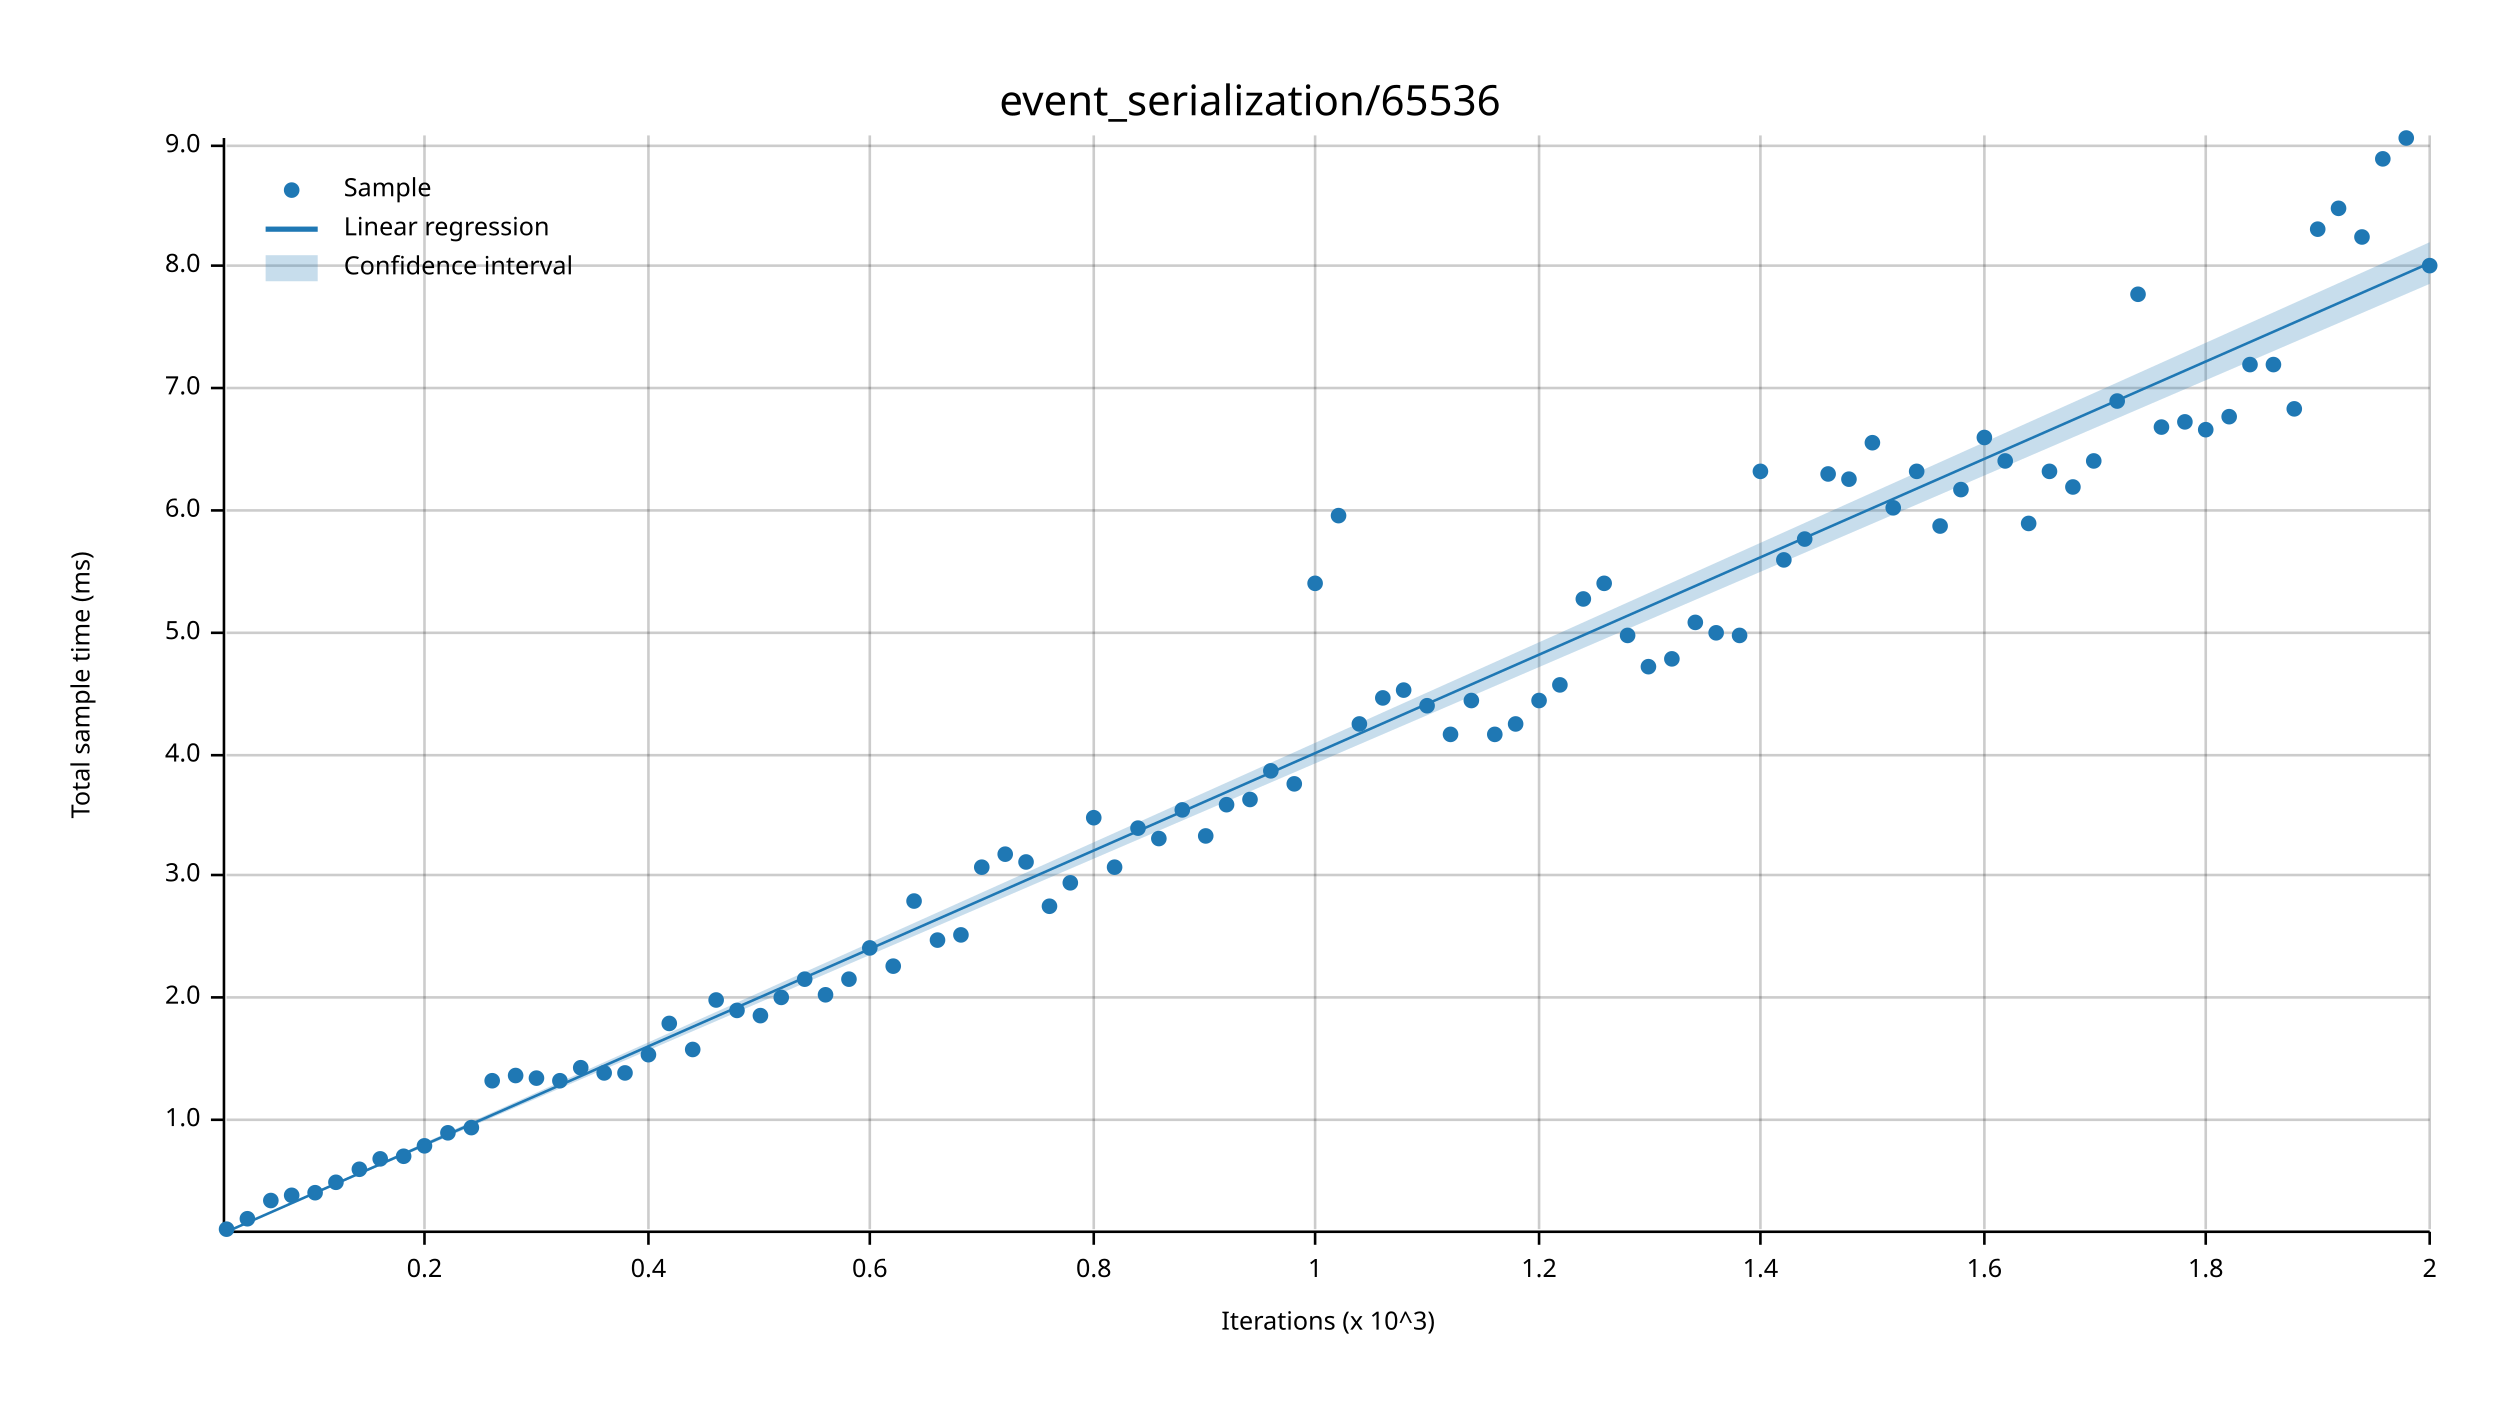
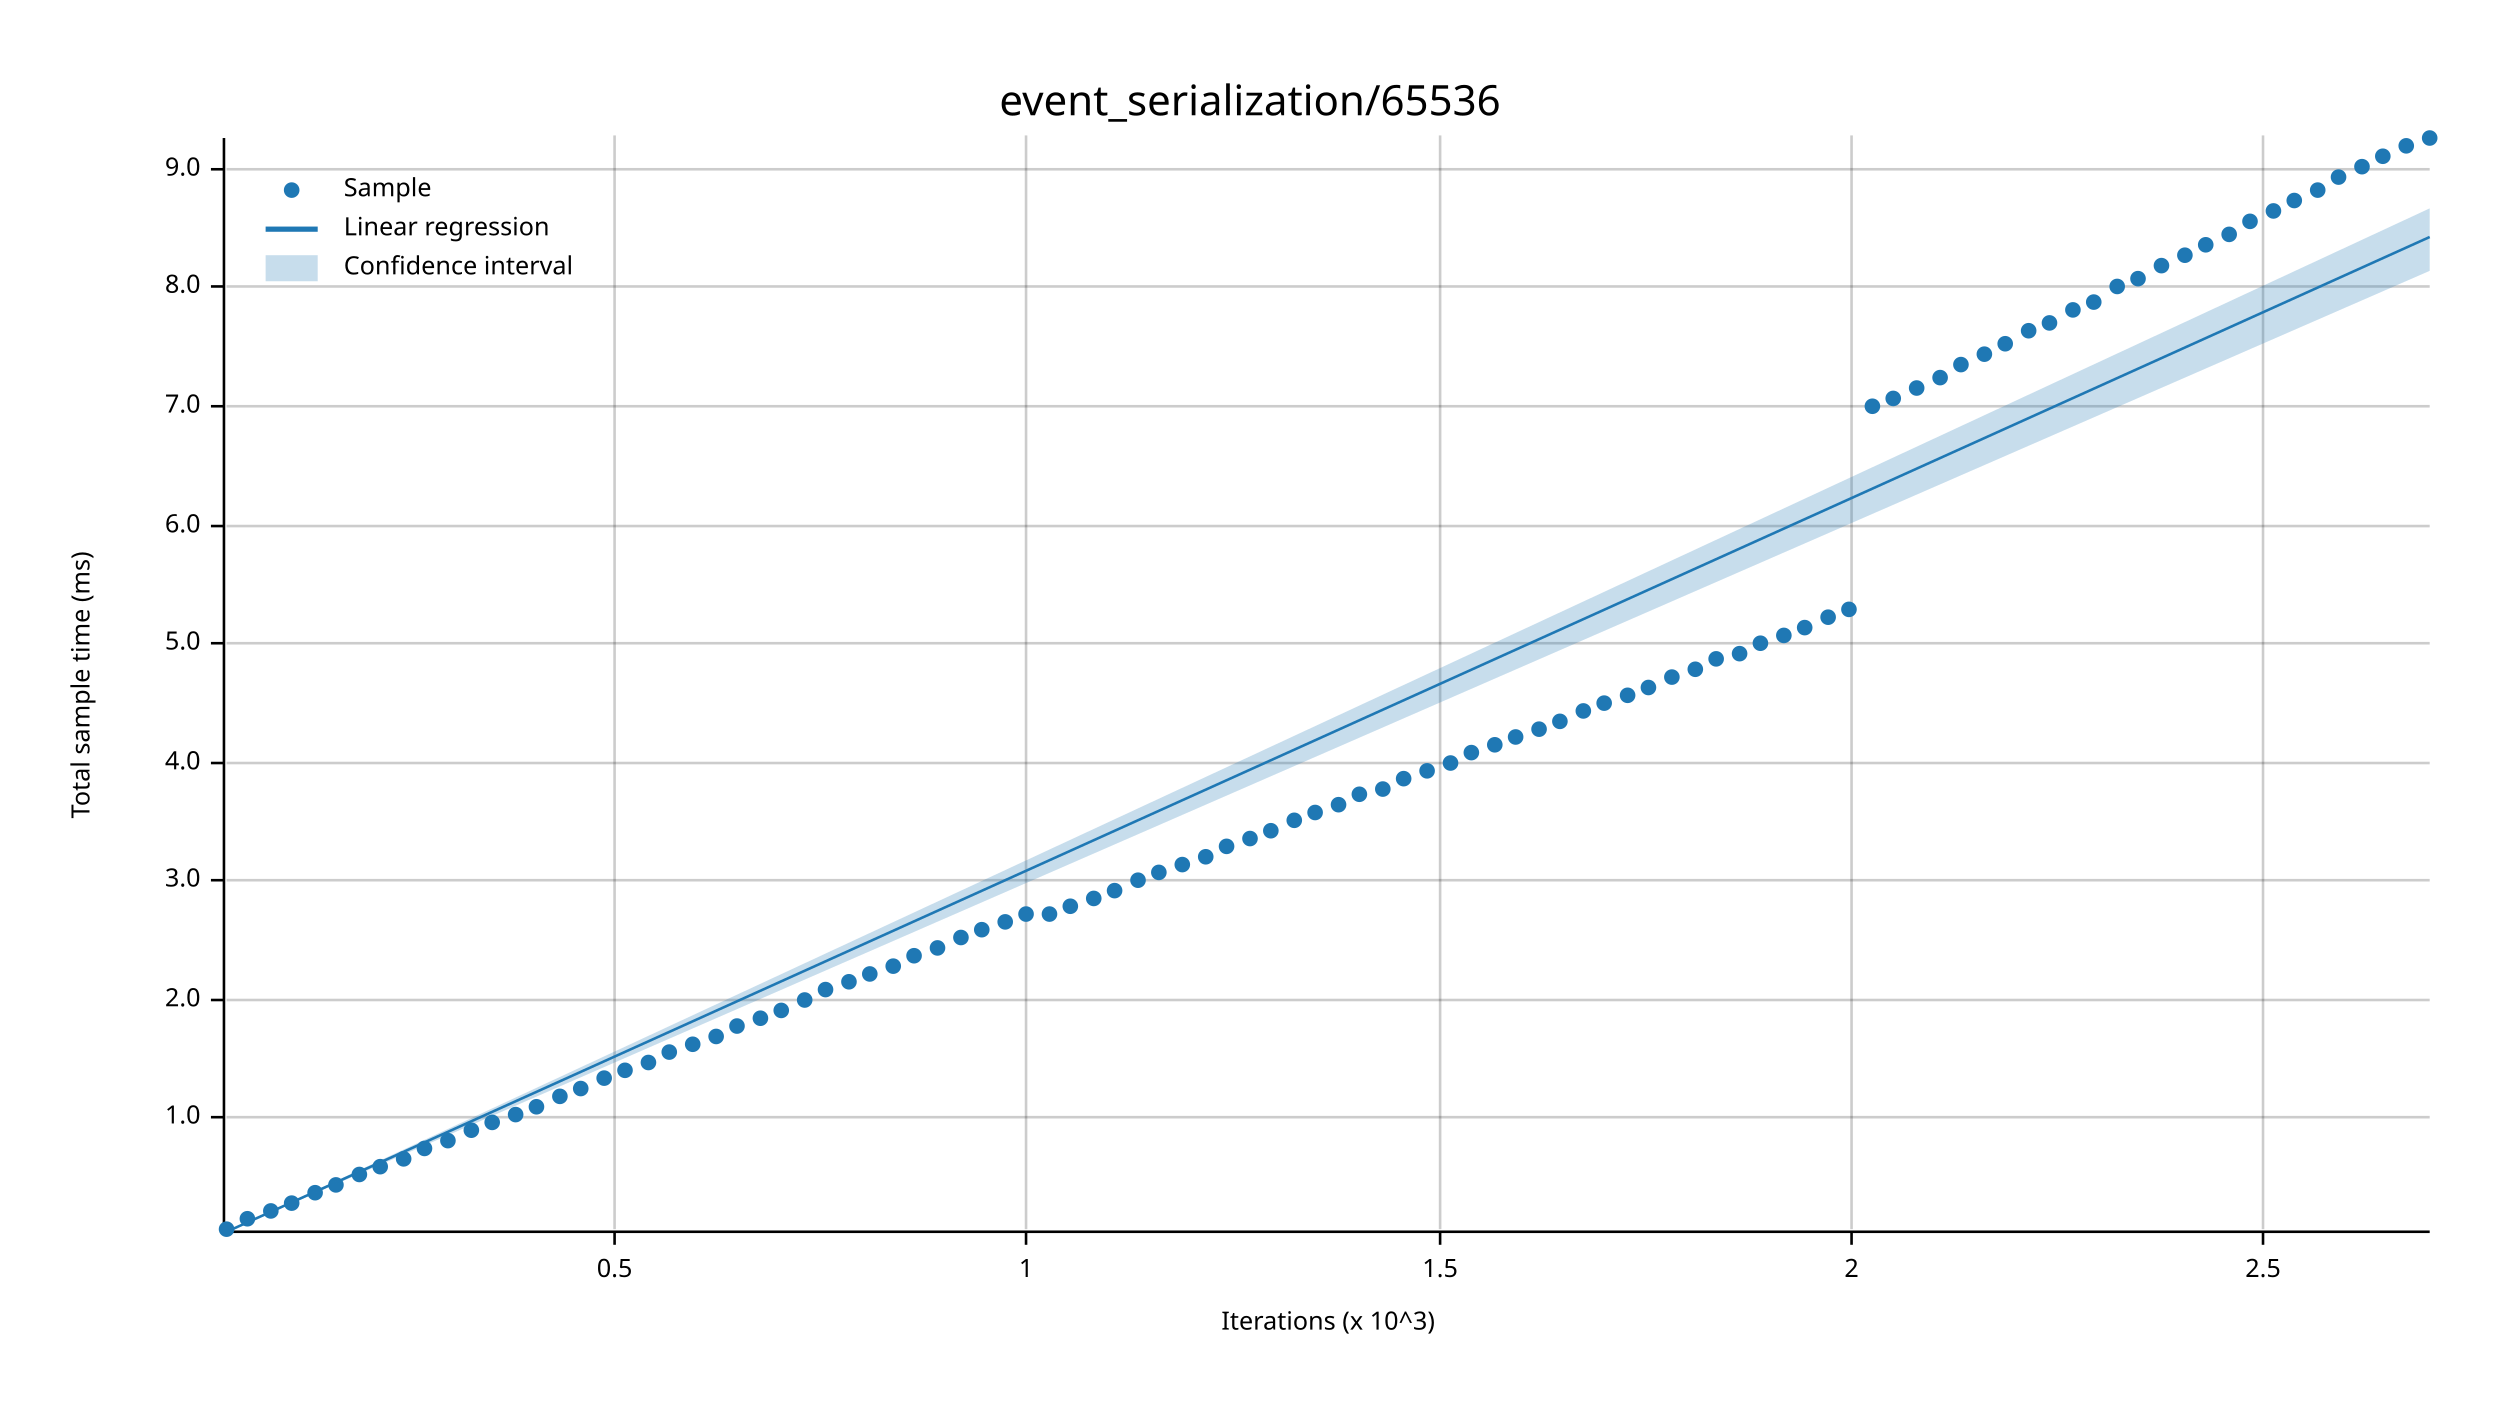
<svg xmlns="http://www.w3.org/2000/svg" width="960" height="540" viewBox="0 0 960 540">
  <text x="480" y="32" dy="0.76em" text-anchor="middle" font-family="sans-serif" font-size="16.129" opacity="1" fill="#000000">
event_serialization/65536
</text>
  <text x="27" y="263" dy="0.76em" text-anchor="middle" font-family="sans-serif" font-size="9.677" opacity="1" fill="#000000" transform="rotate(270, 27, 263)">
Total sample time (ms)
</text>
  <text x="510" y="513" dy="-0.5ex" text-anchor="middle" font-family="sans-serif" font-size="9.677" opacity="1" fill="#000000">
Iterations (x 10^3)
</text>
-   <line opacity="0.2" stroke="#000000" stroke-width="1" x1="163" y1="472" x2="163" y2="52" />
-   <line opacity="0.2" stroke="#000000" stroke-width="1" x1="249" y1="472" x2="249" y2="52" />
-   <line opacity="0.2" stroke="#000000" stroke-width="1" x1="334" y1="472" x2="334" y2="52" />
-   <line opacity="0.2" stroke="#000000" stroke-width="1" x1="420" y1="472" x2="420" y2="52" />
-   <line opacity="0.2" stroke="#000000" stroke-width="1" x1="505" y1="472" x2="505" y2="52" />
-   <line opacity="0.2" stroke="#000000" stroke-width="1" x1="591" y1="472" x2="591" y2="52" />
-   <line opacity="0.2" stroke="#000000" stroke-width="1" x1="676" y1="472" x2="676" y2="52" />
-   <line opacity="0.2" stroke="#000000" stroke-width="1" x1="762" y1="472" x2="762" y2="52" />
-   <line opacity="0.2" stroke="#000000" stroke-width="1" x1="847" y1="472" x2="847" y2="52" />
-   <line opacity="0.2" stroke="#000000" stroke-width="1" x1="933" y1="472" x2="933" y2="52" />
-   <line opacity="0.2" stroke="#000000" stroke-width="1" x1="87" y1="430" x2="933" y2="430" />
-   <line opacity="0.2" stroke="#000000" stroke-width="1" x1="87" y1="383" x2="933" y2="383" />
-   <line opacity="0.2" stroke="#000000" stroke-width="1" x1="87" y1="336" x2="933" y2="336" />
-   <line opacity="0.2" stroke="#000000" stroke-width="1" x1="87" y1="290" x2="933" y2="290" />
-   <line opacity="0.2" stroke="#000000" stroke-width="1" x1="87" y1="243" x2="933" y2="243" />
-   <line opacity="0.2" stroke="#000000" stroke-width="1" x1="87" y1="196" x2="933" y2="196" />
-   <line opacity="0.2" stroke="#000000" stroke-width="1" x1="87" y1="149" x2="933" y2="149" />
-   <line opacity="0.2" stroke="#000000" stroke-width="1" x1="87" y1="102" x2="933" y2="102" />
-   <line opacity="0.2" stroke="#000000" stroke-width="1" x1="87" y1="56" x2="933" y2="56" />
+   <line opacity="0.2" stroke="#000000" stroke-width="1" x1="236" y1="472" x2="236" y2="52" />
+   <line opacity="0.2" stroke="#000000" stroke-width="1" x1="394" y1="472" x2="394" y2="52" />
+   <line opacity="0.2" stroke="#000000" stroke-width="1" x1="553" y1="472" x2="553" y2="52" />
+   <line opacity="0.2" stroke="#000000" stroke-width="1" x1="711" y1="472" x2="711" y2="52" />
+   <line opacity="0.2" stroke="#000000" stroke-width="1" x1="869" y1="472" x2="869" y2="52" />
+   <line opacity="0.2" stroke="#000000" stroke-width="1" x1="87" y1="429" x2="933" y2="429" />
+   <line opacity="0.2" stroke="#000000" stroke-width="1" x1="87" y1="384" x2="933" y2="384" />
+   <line opacity="0.2" stroke="#000000" stroke-width="1" x1="87" y1="338" x2="933" y2="338" />
+   <line opacity="0.2" stroke="#000000" stroke-width="1" x1="87" y1="293" x2="933" y2="293" />
+   <line opacity="0.2" stroke="#000000" stroke-width="1" x1="87" y1="247" x2="933" y2="247" />
+   <line opacity="0.2" stroke="#000000" stroke-width="1" x1="87" y1="202" x2="933" y2="202" />
+   <line opacity="0.2" stroke="#000000" stroke-width="1" x1="87" y1="156" x2="933" y2="156" />
+   <line opacity="0.2" stroke="#000000" stroke-width="1" x1="87" y1="110" x2="933" y2="110" />
+   <line opacity="0.2" stroke="#000000" stroke-width="1" x1="87" y1="65" x2="933" y2="65" />
  <polyline fill="none" opacity="1" stroke="#000000" stroke-width="1" points="86,53 86,473 " />
-   <text x="77" y="430" dy="0.5ex" text-anchor="end" font-family="sans-serif" font-size="9.677" opacity="1" fill="#000000">
+   <text x="77" y="429" dy="0.5ex" text-anchor="end" font-family="sans-serif" font-size="9.677" opacity="1" fill="#000000">
1.0
</text>
-   <polyline fill="none" opacity="1" stroke="#000000" stroke-width="1" points="81,430 86,430 " />
-   <text x="77" y="383" dy="0.5ex" text-anchor="end" font-family="sans-serif" font-size="9.677" opacity="1" fill="#000000">
+   <polyline fill="none" opacity="1" stroke="#000000" stroke-width="1" points="81,429 86,429 " />
+   <text x="77" y="384" dy="0.5ex" text-anchor="end" font-family="sans-serif" font-size="9.677" opacity="1" fill="#000000">
2.0
</text>
-   <polyline fill="none" opacity="1" stroke="#000000" stroke-width="1" points="81,383 86,383 " />
-   <text x="77" y="336" dy="0.5ex" text-anchor="end" font-family="sans-serif" font-size="9.677" opacity="1" fill="#000000">
+   <polyline fill="none" opacity="1" stroke="#000000" stroke-width="1" points="81,384 86,384 " />
+   <text x="77" y="338" dy="0.5ex" text-anchor="end" font-family="sans-serif" font-size="9.677" opacity="1" fill="#000000">
3.0
</text>
-   <polyline fill="none" opacity="1" stroke="#000000" stroke-width="1" points="81,336 86,336 " />
-   <text x="77" y="290" dy="0.5ex" text-anchor="end" font-family="sans-serif" font-size="9.677" opacity="1" fill="#000000">
+   <polyline fill="none" opacity="1" stroke="#000000" stroke-width="1" points="81,338 86,338 " />
+   <text x="77" y="293" dy="0.5ex" text-anchor="end" font-family="sans-serif" font-size="9.677" opacity="1" fill="#000000">
4.0
</text>
-   <polyline fill="none" opacity="1" stroke="#000000" stroke-width="1" points="81,290 86,290 " />
-   <text x="77" y="243" dy="0.5ex" text-anchor="end" font-family="sans-serif" font-size="9.677" opacity="1" fill="#000000">
+   <polyline fill="none" opacity="1" stroke="#000000" stroke-width="1" points="81,293 86,293 " />
+   <text x="77" y="247" dy="0.5ex" text-anchor="end" font-family="sans-serif" font-size="9.677" opacity="1" fill="#000000">
5.0
</text>
-   <polyline fill="none" opacity="1" stroke="#000000" stroke-width="1" points="81,243 86,243 " />
-   <text x="77" y="196" dy="0.5ex" text-anchor="end" font-family="sans-serif" font-size="9.677" opacity="1" fill="#000000">
+   <polyline fill="none" opacity="1" stroke="#000000" stroke-width="1" points="81,247 86,247 " />
+   <text x="77" y="202" dy="0.5ex" text-anchor="end" font-family="sans-serif" font-size="9.677" opacity="1" fill="#000000">
6.0
</text>
-   <polyline fill="none" opacity="1" stroke="#000000" stroke-width="1" points="81,196 86,196 " />
-   <text x="77" y="149" dy="0.5ex" text-anchor="end" font-family="sans-serif" font-size="9.677" opacity="1" fill="#000000">
+   <polyline fill="none" opacity="1" stroke="#000000" stroke-width="1" points="81,202 86,202 " />
+   <text x="77" y="156" dy="0.5ex" text-anchor="end" font-family="sans-serif" font-size="9.677" opacity="1" fill="#000000">
7.0
</text>
-   <polyline fill="none" opacity="1" stroke="#000000" stroke-width="1" points="81,149 86,149 " />
-   <text x="77" y="102" dy="0.5ex" text-anchor="end" font-family="sans-serif" font-size="9.677" opacity="1" fill="#000000">
+   <polyline fill="none" opacity="1" stroke="#000000" stroke-width="1" points="81,156 86,156 " />
+   <text x="77" y="110" dy="0.5ex" text-anchor="end" font-family="sans-serif" font-size="9.677" opacity="1" fill="#000000">
8.0
</text>
-   <polyline fill="none" opacity="1" stroke="#000000" stroke-width="1" points="81,102 86,102 " />
-   <text x="77" y="56" dy="0.5ex" text-anchor="end" font-family="sans-serif" font-size="9.677" opacity="1" fill="#000000">
+   <polyline fill="none" opacity="1" stroke="#000000" stroke-width="1" points="81,110 86,110 " />
+   <text x="77" y="65" dy="0.5ex" text-anchor="end" font-family="sans-serif" font-size="9.677" opacity="1" fill="#000000">
9.0
</text>
-   <polyline fill="none" opacity="1" stroke="#000000" stroke-width="1" points="81,56 86,56 " />
+   <polyline fill="none" opacity="1" stroke="#000000" stroke-width="1" points="81,65 86,65 " />
  <polyline fill="none" opacity="1" stroke="#000000" stroke-width="1" points="87,473 933,473 " />
-   <text x="163" y="483" dy="0.76em" text-anchor="middle" font-family="sans-serif" font-size="9.677" opacity="1" fill="#000000">
- 0.2
+   <text x="236" y="483" dy="0.76em" text-anchor="middle" font-family="sans-serif" font-size="9.677" opacity="1" fill="#000000">
+ 0.5
</text>
-   <polyline fill="none" opacity="1" stroke="#000000" stroke-width="1" points="163,473 163,478 " />
-   <text x="249" y="483" dy="0.76em" text-anchor="middle" font-family="sans-serif" font-size="9.677" opacity="1" fill="#000000">
- 0.4
- </text>
-   <polyline fill="none" opacity="1" stroke="#000000" stroke-width="1" points="249,473 249,478 " />
-   <text x="334" y="483" dy="0.76em" text-anchor="middle" font-family="sans-serif" font-size="9.677" opacity="1" fill="#000000">
- 0.6
- </text>
-   <polyline fill="none" opacity="1" stroke="#000000" stroke-width="1" points="334,473 334,478 " />
-   <text x="420" y="483" dy="0.76em" text-anchor="middle" font-family="sans-serif" font-size="9.677" opacity="1" fill="#000000">
- 0.8
- </text>
-   <polyline fill="none" opacity="1" stroke="#000000" stroke-width="1" points="420,473 420,478 " />
-   <text x="505" y="483" dy="0.76em" text-anchor="middle" font-family="sans-serif" font-size="9.677" opacity="1" fill="#000000">
+   <polyline fill="none" opacity="1" stroke="#000000" stroke-width="1" points="236,473 236,478 " />
+   <text x="394" y="483" dy="0.76em" text-anchor="middle" font-family="sans-serif" font-size="9.677" opacity="1" fill="#000000">
1
</text>
-   <polyline fill="none" opacity="1" stroke="#000000" stroke-width="1" points="505,473 505,478 " />
-   <text x="591" y="483" dy="0.76em" text-anchor="middle" font-family="sans-serif" font-size="9.677" opacity="1" fill="#000000">
- 1.2
+   <polyline fill="none" opacity="1" stroke="#000000" stroke-width="1" points="394,473 394,478 " />
+   <text x="553" y="483" dy="0.76em" text-anchor="middle" font-family="sans-serif" font-size="9.677" opacity="1" fill="#000000">
+ 1.5
</text>
-   <polyline fill="none" opacity="1" stroke="#000000" stroke-width="1" points="591,473 591,478 " />
-   <text x="676" y="483" dy="0.76em" text-anchor="middle" font-family="sans-serif" font-size="9.677" opacity="1" fill="#000000">
- 1.4
- </text>
-   <polyline fill="none" opacity="1" stroke="#000000" stroke-width="1" points="676,473 676,478 " />
-   <text x="762" y="483" dy="0.76em" text-anchor="middle" font-family="sans-serif" font-size="9.677" opacity="1" fill="#000000">
- 1.6
- </text>
-   <polyline fill="none" opacity="1" stroke="#000000" stroke-width="1" points="762,473 762,478 " />
-   <text x="847" y="483" dy="0.76em" text-anchor="middle" font-family="sans-serif" font-size="9.677" opacity="1" fill="#000000">
- 1.8
- </text>
-   <polyline fill="none" opacity="1" stroke="#000000" stroke-width="1" points="847,473 847,478 " />
-   <text x="933" y="483" dy="0.76em" text-anchor="middle" font-family="sans-serif" font-size="9.677" opacity="1" fill="#000000">
+   <polyline fill="none" opacity="1" stroke="#000000" stroke-width="1" points="553,473 553,478 " />
+   <text x="711" y="483" dy="0.76em" text-anchor="middle" font-family="sans-serif" font-size="9.677" opacity="1" fill="#000000">
2
</text>
-   <polyline fill="none" opacity="1" stroke="#000000" stroke-width="1" points="933,473 933,478 " />
+   <polyline fill="none" opacity="1" stroke="#000000" stroke-width="1" points="711,473 711,478 " />
+   <text x="869" y="483" dy="0.76em" text-anchor="middle" font-family="sans-serif" font-size="9.677" opacity="1" fill="#000000">
+ 2.5
+ </text>
+   <polyline fill="none" opacity="1" stroke="#000000" stroke-width="1" points="869,473 869,478 " />
  <circle cx="87" cy="472" r="3" opacity="1" fill="#1F78B4" stroke="none" stroke-width="1" />
  <circle cx="95" cy="468" r="3" opacity="1" fill="#1F78B4" stroke="none" stroke-width="1" />
-   <circle cx="104" cy="461" r="3" opacity="1" fill="#1F78B4" stroke="none" stroke-width="1" />
-   <circle cx="112" cy="459" r="3" opacity="1" fill="#1F78B4" stroke="none" stroke-width="1" />
+   <circle cx="104" cy="465" r="3" opacity="1" fill="#1F78B4" stroke="none" stroke-width="1" />
+   <circle cx="112" cy="462" r="3" opacity="1" fill="#1F78B4" stroke="none" stroke-width="1" />
  <circle cx="121" cy="458" r="3" opacity="1" fill="#1F78B4" stroke="none" stroke-width="1" />
-   <circle cx="129" cy="454" r="3" opacity="1" fill="#1F78B4" stroke="none" stroke-width="1" />
-   <circle cx="138" cy="449" r="3" opacity="1" fill="#1F78B4" stroke="none" stroke-width="1" />
-   <circle cx="146" cy="445" r="3" opacity="1" fill="#1F78B4" stroke="none" stroke-width="1" />
-   <circle cx="155" cy="444" r="3" opacity="1" fill="#1F78B4" stroke="none" stroke-width="1" />
-   <circle cx="163" cy="440" r="3" opacity="1" fill="#1F78B4" stroke="none" stroke-width="1" />
-   <circle cx="172" cy="435" r="3" opacity="1" fill="#1F78B4" stroke="none" stroke-width="1" />
-   <circle cx="181" cy="433" r="3" opacity="1" fill="#1F78B4" stroke="none" stroke-width="1" />
-   <circle cx="189" cy="415" r="3" opacity="1" fill="#1F78B4" stroke="none" stroke-width="1" />
-   <circle cx="198" cy="413" r="3" opacity="1" fill="#1F78B4" stroke="none" stroke-width="1" />
-   <circle cx="206" cy="414" r="3" opacity="1" fill="#1F78B4" stroke="none" stroke-width="1" />
-   <circle cx="215" cy="415" r="3" opacity="1" fill="#1F78B4" stroke="none" stroke-width="1" />
-   <circle cx="223" cy="410" r="3" opacity="1" fill="#1F78B4" stroke="none" stroke-width="1" />
-   <circle cx="232" cy="412" r="3" opacity="1" fill="#1F78B4" stroke="none" stroke-width="1" />
-   <circle cx="240" cy="412" r="3" opacity="1" fill="#1F78B4" stroke="none" stroke-width="1" />
-   <circle cx="249" cy="405" r="3" opacity="1" fill="#1F78B4" stroke="none" stroke-width="1" />
-   <circle cx="257" cy="393" r="3" opacity="1" fill="#1F78B4" stroke="none" stroke-width="1" />
-   <circle cx="266" cy="403" r="3" opacity="1" fill="#1F78B4" stroke="none" stroke-width="1" />
-   <circle cx="275" cy="384" r="3" opacity="1" fill="#1F78B4" stroke="none" stroke-width="1" />
-   <circle cx="283" cy="388" r="3" opacity="1" fill="#1F78B4" stroke="none" stroke-width="1" />
-   <circle cx="292" cy="390" r="3" opacity="1" fill="#1F78B4" stroke="none" stroke-width="1" />
-   <circle cx="300" cy="383" r="3" opacity="1" fill="#1F78B4" stroke="none" stroke-width="1" />
-   <circle cx="309" cy="376" r="3" opacity="1" fill="#1F78B4" stroke="none" stroke-width="1" />
-   <circle cx="317" cy="382" r="3" opacity="1" fill="#1F78B4" stroke="none" stroke-width="1" />
-   <circle cx="326" cy="376" r="3" opacity="1" fill="#1F78B4" stroke="none" stroke-width="1" />
-   <circle cx="334" cy="364" r="3" opacity="1" fill="#1F78B4" stroke="none" stroke-width="1" />
+   <circle cx="129" cy="455" r="3" opacity="1" fill="#1F78B4" stroke="none" stroke-width="1" />
+   <circle cx="138" cy="451" r="3" opacity="1" fill="#1F78B4" stroke="none" stroke-width="1" />
+   <circle cx="146" cy="448" r="3" opacity="1" fill="#1F78B4" stroke="none" stroke-width="1" />
+   <circle cx="155" cy="445" r="3" opacity="1" fill="#1F78B4" stroke="none" stroke-width="1" />
+   <circle cx="163" cy="441" r="3" opacity="1" fill="#1F78B4" stroke="none" stroke-width="1" />
+   <circle cx="172" cy="438" r="3" opacity="1" fill="#1F78B4" stroke="none" stroke-width="1" />
+   <circle cx="181" cy="434" r="3" opacity="1" fill="#1F78B4" stroke="none" stroke-width="1" />
+   <circle cx="189" cy="431" r="3" opacity="1" fill="#1F78B4" stroke="none" stroke-width="1" />
+   <circle cx="198" cy="428" r="3" opacity="1" fill="#1F78B4" stroke="none" stroke-width="1" />
+   <circle cx="206" cy="425" r="3" opacity="1" fill="#1F78B4" stroke="none" stroke-width="1" />
+   <circle cx="215" cy="421" r="3" opacity="1" fill="#1F78B4" stroke="none" stroke-width="1" />
+   <circle cx="223" cy="418" r="3" opacity="1" fill="#1F78B4" stroke="none" stroke-width="1" />
+   <circle cx="232" cy="414" r="3" opacity="1" fill="#1F78B4" stroke="none" stroke-width="1" />
+   <circle cx="240" cy="411" r="3" opacity="1" fill="#1F78B4" stroke="none" stroke-width="1" />
+   <circle cx="249" cy="408" r="3" opacity="1" fill="#1F78B4" stroke="none" stroke-width="1" />
+   <circle cx="257" cy="404" r="3" opacity="1" fill="#1F78B4" stroke="none" stroke-width="1" />
+   <circle cx="266" cy="401" r="3" opacity="1" fill="#1F78B4" stroke="none" stroke-width="1" />
+   <circle cx="275" cy="398" r="3" opacity="1" fill="#1F78B4" stroke="none" stroke-width="1" />
+   <circle cx="283" cy="394" r="3" opacity="1" fill="#1F78B4" stroke="none" stroke-width="1" />
+   <circle cx="292" cy="391" r="3" opacity="1" fill="#1F78B4" stroke="none" stroke-width="1" />
+   <circle cx="300" cy="388" r="3" opacity="1" fill="#1F78B4" stroke="none" stroke-width="1" />
+   <circle cx="309" cy="384" r="3" opacity="1" fill="#1F78B4" stroke="none" stroke-width="1" />
+   <circle cx="317" cy="380" r="3" opacity="1" fill="#1F78B4" stroke="none" stroke-width="1" />
+   <circle cx="326" cy="377" r="3" opacity="1" fill="#1F78B4" stroke="none" stroke-width="1" />
+   <circle cx="334" cy="374" r="3" opacity="1" fill="#1F78B4" stroke="none" stroke-width="1" />
  <circle cx="343" cy="371" r="3" opacity="1" fill="#1F78B4" stroke="none" stroke-width="1" />
-   <circle cx="351" cy="346" r="3" opacity="1" fill="#1F78B4" stroke="none" stroke-width="1" />
-   <circle cx="360" cy="361" r="3" opacity="1" fill="#1F78B4" stroke="none" stroke-width="1" />
-   <circle cx="369" cy="359" r="3" opacity="1" fill="#1F78B4" stroke="none" stroke-width="1" />
-   <circle cx="377" cy="333" r="3" opacity="1" fill="#1F78B4" stroke="none" stroke-width="1" />
-   <circle cx="386" cy="328" r="3" opacity="1" fill="#1F78B4" stroke="none" stroke-width="1" />
-   <circle cx="394" cy="331" r="3" opacity="1" fill="#1F78B4" stroke="none" stroke-width="1" />
-   <circle cx="403" cy="348" r="3" opacity="1" fill="#1F78B4" stroke="none" stroke-width="1" />
-   <circle cx="411" cy="339" r="3" opacity="1" fill="#1F78B4" stroke="none" stroke-width="1" />
-   <circle cx="420" cy="314" r="3" opacity="1" fill="#1F78B4" stroke="none" stroke-width="1" />
-   <circle cx="428" cy="333" r="3" opacity="1" fill="#1F78B4" stroke="none" stroke-width="1" />
-   <circle cx="437" cy="318" r="3" opacity="1" fill="#1F78B4" stroke="none" stroke-width="1" />
-   <circle cx="445" cy="322" r="3" opacity="1" fill="#1F78B4" stroke="none" stroke-width="1" />
-   <circle cx="454" cy="311" r="3" opacity="1" fill="#1F78B4" stroke="none" stroke-width="1" />
-   <circle cx="463" cy="321" r="3" opacity="1" fill="#1F78B4" stroke="none" stroke-width="1" />
-   <circle cx="471" cy="309" r="3" opacity="1" fill="#1F78B4" stroke="none" stroke-width="1" />
-   <circle cx="480" cy="307" r="3" opacity="1" fill="#1F78B4" stroke="none" stroke-width="1" />
-   <circle cx="488" cy="296" r="3" opacity="1" fill="#1F78B4" stroke="none" stroke-width="1" />
-   <circle cx="497" cy="301" r="3" opacity="1" fill="#1F78B4" stroke="none" stroke-width="1" />
-   <circle cx="505" cy="224" r="3" opacity="1" fill="#1F78B4" stroke="none" stroke-width="1" />
-   <circle cx="514" cy="198" r="3" opacity="1" fill="#1F78B4" stroke="none" stroke-width="1" />
-   <circle cx="522" cy="278" r="3" opacity="1" fill="#1F78B4" stroke="none" stroke-width="1" />
-   <circle cx="531" cy="268" r="3" opacity="1" fill="#1F78B4" stroke="none" stroke-width="1" />
-   <circle cx="539" cy="265" r="3" opacity="1" fill="#1F78B4" stroke="none" stroke-width="1" />
-   <circle cx="548" cy="271" r="3" opacity="1" fill="#1F78B4" stroke="none" stroke-width="1" />
-   <circle cx="557" cy="282" r="3" opacity="1" fill="#1F78B4" stroke="none" stroke-width="1" />
-   <circle cx="565" cy="269" r="3" opacity="1" fill="#1F78B4" stroke="none" stroke-width="1" />
-   <circle cx="574" cy="282" r="3" opacity="1" fill="#1F78B4" stroke="none" stroke-width="1" />
-   <circle cx="582" cy="278" r="3" opacity="1" fill="#1F78B4" stroke="none" stroke-width="1" />
-   <circle cx="591" cy="269" r="3" opacity="1" fill="#1F78B4" stroke="none" stroke-width="1" />
-   <circle cx="599" cy="263" r="3" opacity="1" fill="#1F78B4" stroke="none" stroke-width="1" />
-   <circle cx="608" cy="230" r="3" opacity="1" fill="#1F78B4" stroke="none" stroke-width="1" />
-   <circle cx="616" cy="224" r="3" opacity="1" fill="#1F78B4" stroke="none" stroke-width="1" />
-   <circle cx="625" cy="244" r="3" opacity="1" fill="#1F78B4" stroke="none" stroke-width="1" />
-   <circle cx="633" cy="256" r="3" opacity="1" fill="#1F78B4" stroke="none" stroke-width="1" />
-   <circle cx="642" cy="253" r="3" opacity="1" fill="#1F78B4" stroke="none" stroke-width="1" />
-   <circle cx="651" cy="239" r="3" opacity="1" fill="#1F78B4" stroke="none" stroke-width="1" />
-   <circle cx="659" cy="243" r="3" opacity="1" fill="#1F78B4" stroke="none" stroke-width="1" />
-   <circle cx="668" cy="244" r="3" opacity="1" fill="#1F78B4" stroke="none" stroke-width="1" />
-   <circle cx="676" cy="181" r="3" opacity="1" fill="#1F78B4" stroke="none" stroke-width="1" />
-   <circle cx="685" cy="215" r="3" opacity="1" fill="#1F78B4" stroke="none" stroke-width="1" />
-   <circle cx="693" cy="207" r="3" opacity="1" fill="#1F78B4" stroke="none" stroke-width="1" />
-   <circle cx="702" cy="182" r="3" opacity="1" fill="#1F78B4" stroke="none" stroke-width="1" />
-   <circle cx="710" cy="184" r="3" opacity="1" fill="#1F78B4" stroke="none" stroke-width="1" />
-   <circle cx="719" cy="170" r="3" opacity="1" fill="#1F78B4" stroke="none" stroke-width="1" />
-   <circle cx="727" cy="195" r="3" opacity="1" fill="#1F78B4" stroke="none" stroke-width="1" />
-   <circle cx="736" cy="181" r="3" opacity="1" fill="#1F78B4" stroke="none" stroke-width="1" />
-   <circle cx="745" cy="202" r="3" opacity="1" fill="#1F78B4" stroke="none" stroke-width="1" />
-   <circle cx="753" cy="188" r="3" opacity="1" fill="#1F78B4" stroke="none" stroke-width="1" />
-   <circle cx="762" cy="168" r="3" opacity="1" fill="#1F78B4" stroke="none" stroke-width="1" />
-   <circle cx="770" cy="177" r="3" opacity="1" fill="#1F78B4" stroke="none" stroke-width="1" />
-   <circle cx="779" cy="201" r="3" opacity="1" fill="#1F78B4" stroke="none" stroke-width="1" />
-   <circle cx="787" cy="181" r="3" opacity="1" fill="#1F78B4" stroke="none" stroke-width="1" />
-   <circle cx="796" cy="187" r="3" opacity="1" fill="#1F78B4" stroke="none" stroke-width="1" />
-   <circle cx="804" cy="177" r="3" opacity="1" fill="#1F78B4" stroke="none" stroke-width="1" />
-   <circle cx="813" cy="154" r="3" opacity="1" fill="#1F78B4" stroke="none" stroke-width="1" />
-   <circle cx="821" cy="113" r="3" opacity="1" fill="#1F78B4" stroke="none" stroke-width="1" />
-   <circle cx="830" cy="164" r="3" opacity="1" fill="#1F78B4" stroke="none" stroke-width="1" />
-   <circle cx="839" cy="162" r="3" opacity="1" fill="#1F78B4" stroke="none" stroke-width="1" />
-   <circle cx="847" cy="165" r="3" opacity="1" fill="#1F78B4" stroke="none" stroke-width="1" />
-   <circle cx="856" cy="160" r="3" opacity="1" fill="#1F78B4" stroke="none" stroke-width="1" />
-   <circle cx="864" cy="140" r="3" opacity="1" fill="#1F78B4" stroke="none" stroke-width="1" />
-   <circle cx="873" cy="140" r="3" opacity="1" fill="#1F78B4" stroke="none" stroke-width="1" />
-   <circle cx="881" cy="157" r="3" opacity="1" fill="#1F78B4" stroke="none" stroke-width="1" />
-   <circle cx="890" cy="88" r="3" opacity="1" fill="#1F78B4" stroke="none" stroke-width="1" />
-   <circle cx="898" cy="80" r="3" opacity="1" fill="#1F78B4" stroke="none" stroke-width="1" />
-   <circle cx="907" cy="91" r="3" opacity="1" fill="#1F78B4" stroke="none" stroke-width="1" />
-   <circle cx="915" cy="61" r="3" opacity="1" fill="#1F78B4" stroke="none" stroke-width="1" />
-   <circle cx="924" cy="53" r="3" opacity="1" fill="#1F78B4" stroke="none" stroke-width="1" />
-   <circle cx="933" cy="102" r="3" opacity="1" fill="#1F78B4" stroke="none" stroke-width="1" />
-   <polyline fill="none" opacity="1" stroke="#1F78B4" stroke-width="1" points="87,473 933,101 " />
-   <polygon opacity="0.25" fill="#1F78B4" points="87,473 933,109 933,93 " />
+   <circle cx="351" cy="367" r="3" opacity="1" fill="#1F78B4" stroke="none" stroke-width="1" />
+   <circle cx="360" cy="364" r="3" opacity="1" fill="#1F78B4" stroke="none" stroke-width="1" />
+   <circle cx="369" cy="360" r="3" opacity="1" fill="#1F78B4" stroke="none" stroke-width="1" />
+   <circle cx="377" cy="357" r="3" opacity="1" fill="#1F78B4" stroke="none" stroke-width="1" />
+   <circle cx="386" cy="354" r="3" opacity="1" fill="#1F78B4" stroke="none" stroke-width="1" />
+   <circle cx="394" cy="351" r="3" opacity="1" fill="#1F78B4" stroke="none" stroke-width="1" />
+   <circle cx="403" cy="351" r="3" opacity="1" fill="#1F78B4" stroke="none" stroke-width="1" />
+   <circle cx="411" cy="348" r="3" opacity="1" fill="#1F78B4" stroke="none" stroke-width="1" />
+   <circle cx="420" cy="345" r="3" opacity="1" fill="#1F78B4" stroke="none" stroke-width="1" />
+   <circle cx="428" cy="342" r="3" opacity="1" fill="#1F78B4" stroke="none" stroke-width="1" />
+   <circle cx="437" cy="338" r="3" opacity="1" fill="#1F78B4" stroke="none" stroke-width="1" />
+   <circle cx="445" cy="335" r="3" opacity="1" fill="#1F78B4" stroke="none" stroke-width="1" />
+   <circle cx="454" cy="332" r="3" opacity="1" fill="#1F78B4" stroke="none" stroke-width="1" />
+   <circle cx="463" cy="329" r="3" opacity="1" fill="#1F78B4" stroke="none" stroke-width="1" />
+   <circle cx="471" cy="325" r="3" opacity="1" fill="#1F78B4" stroke="none" stroke-width="1" />
+   <circle cx="480" cy="322" r="3" opacity="1" fill="#1F78B4" stroke="none" stroke-width="1" />
+   <circle cx="488" cy="319" r="3" opacity="1" fill="#1F78B4" stroke="none" stroke-width="1" />
+   <circle cx="497" cy="315" r="3" opacity="1" fill="#1F78B4" stroke="none" stroke-width="1" />
+   <circle cx="505" cy="312" r="3" opacity="1" fill="#1F78B4" stroke="none" stroke-width="1" />
+   <circle cx="514" cy="309" r="3" opacity="1" fill="#1F78B4" stroke="none" stroke-width="1" />
+   <circle cx="522" cy="305" r="3" opacity="1" fill="#1F78B4" stroke="none" stroke-width="1" />
+   <circle cx="531" cy="303" r="3" opacity="1" fill="#1F78B4" stroke="none" stroke-width="1" />
+   <circle cx="539" cy="299" r="3" opacity="1" fill="#1F78B4" stroke="none" stroke-width="1" />
+   <circle cx="548" cy="296" r="3" opacity="1" fill="#1F78B4" stroke="none" stroke-width="1" />
+   <circle cx="557" cy="293" r="3" opacity="1" fill="#1F78B4" stroke="none" stroke-width="1" />
+   <circle cx="565" cy="289" r="3" opacity="1" fill="#1F78B4" stroke="none" stroke-width="1" />
+   <circle cx="574" cy="286" r="3" opacity="1" fill="#1F78B4" stroke="none" stroke-width="1" />
+   <circle cx="582" cy="283" r="3" opacity="1" fill="#1F78B4" stroke="none" stroke-width="1" />
+   <circle cx="591" cy="280" r="3" opacity="1" fill="#1F78B4" stroke="none" stroke-width="1" />
+   <circle cx="599" cy="277" r="3" opacity="1" fill="#1F78B4" stroke="none" stroke-width="1" />
+   <circle cx="608" cy="273" r="3" opacity="1" fill="#1F78B4" stroke="none" stroke-width="1" />
+   <circle cx="616" cy="270" r="3" opacity="1" fill="#1F78B4" stroke="none" stroke-width="1" />
+   <circle cx="625" cy="267" r="3" opacity="1" fill="#1F78B4" stroke="none" stroke-width="1" />
+   <circle cx="633" cy="264" r="3" opacity="1" fill="#1F78B4" stroke="none" stroke-width="1" />
+   <circle cx="642" cy="260" r="3" opacity="1" fill="#1F78B4" stroke="none" stroke-width="1" />
+   <circle cx="651" cy="257" r="3" opacity="1" fill="#1F78B4" stroke="none" stroke-width="1" />
+   <circle cx="659" cy="253" r="3" opacity="1" fill="#1F78B4" stroke="none" stroke-width="1" />
+   <circle cx="668" cy="251" r="3" opacity="1" fill="#1F78B4" stroke="none" stroke-width="1" />
+   <circle cx="676" cy="247" r="3" opacity="1" fill="#1F78B4" stroke="none" stroke-width="1" />
+   <circle cx="685" cy="244" r="3" opacity="1" fill="#1F78B4" stroke="none" stroke-width="1" />
+   <circle cx="693" cy="241" r="3" opacity="1" fill="#1F78B4" stroke="none" stroke-width="1" />
+   <circle cx="702" cy="237" r="3" opacity="1" fill="#1F78B4" stroke="none" stroke-width="1" />
+   <circle cx="710" cy="234" r="3" opacity="1" fill="#1F78B4" stroke="none" stroke-width="1" />
+   <circle cx="719" cy="156" r="3" opacity="1" fill="#1F78B4" stroke="none" stroke-width="1" />
+   <circle cx="727" cy="153" r="3" opacity="1" fill="#1F78B4" stroke="none" stroke-width="1" />
+   <circle cx="736" cy="149" r="3" opacity="1" fill="#1F78B4" stroke="none" stroke-width="1" />
+   <circle cx="745" cy="145" r="3" opacity="1" fill="#1F78B4" stroke="none" stroke-width="1" />
+   <circle cx="753" cy="140" r="3" opacity="1" fill="#1F78B4" stroke="none" stroke-width="1" />
+   <circle cx="762" cy="136" r="3" opacity="1" fill="#1F78B4" stroke="none" stroke-width="1" />
+   <circle cx="770" cy="132" r="3" opacity="1" fill="#1F78B4" stroke="none" stroke-width="1" />
+   <circle cx="779" cy="127" r="3" opacity="1" fill="#1F78B4" stroke="none" stroke-width="1" />
+   <circle cx="787" cy="124" r="3" opacity="1" fill="#1F78B4" stroke="none" stroke-width="1" />
+   <circle cx="796" cy="119" r="3" opacity="1" fill="#1F78B4" stroke="none" stroke-width="1" />
+   <circle cx="804" cy="116" r="3" opacity="1" fill="#1F78B4" stroke="none" stroke-width="1" />
+   <circle cx="813" cy="110" r="3" opacity="1" fill="#1F78B4" stroke="none" stroke-width="1" />
+   <circle cx="821" cy="107" r="3" opacity="1" fill="#1F78B4" stroke="none" stroke-width="1" />
+   <circle cx="830" cy="102" r="3" opacity="1" fill="#1F78B4" stroke="none" stroke-width="1" />
+   <circle cx="839" cy="98" r="3" opacity="1" fill="#1F78B4" stroke="none" stroke-width="1" />
+   <circle cx="847" cy="94" r="3" opacity="1" fill="#1F78B4" stroke="none" stroke-width="1" />
+   <circle cx="856" cy="90" r="3" opacity="1" fill="#1F78B4" stroke="none" stroke-width="1" />
+   <circle cx="864" cy="85" r="3" opacity="1" fill="#1F78B4" stroke="none" stroke-width="1" />
+   <circle cx="873" cy="81" r="3" opacity="1" fill="#1F78B4" stroke="none" stroke-width="1" />
+   <circle cx="881" cy="77" r="3" opacity="1" fill="#1F78B4" stroke="none" stroke-width="1" />
+   <circle cx="890" cy="73" r="3" opacity="1" fill="#1F78B4" stroke="none" stroke-width="1" />
+   <circle cx="898" cy="68" r="3" opacity="1" fill="#1F78B4" stroke="none" stroke-width="1" />
+   <circle cx="907" cy="64" r="3" opacity="1" fill="#1F78B4" stroke="none" stroke-width="1" />
+   <circle cx="915" cy="60" r="3" opacity="1" fill="#1F78B4" stroke="none" stroke-width="1" />
+   <circle cx="924" cy="56" r="3" opacity="1" fill="#1F78B4" stroke="none" stroke-width="1" />
+   <circle cx="933" cy="53" r="3" opacity="1" fill="#1F78B4" stroke="none" stroke-width="1" />
+   <polyline fill="none" opacity="1" stroke="#1F78B4" stroke-width="1" points="87,473 933,91 " />
+   <polygon opacity="0.25" fill="#1F78B4" points="87,473 933,104 933,80 " />
  <text x="132" y="68" dy="0.76em" text-anchor="start" font-family="sans-serif" font-size="9.677" opacity="1" fill="#000000">
Sample
</text>
  <text x="132" y="83" dy="0.76em" text-anchor="start" font-family="sans-serif" font-size="9.677" opacity="1" fill="#000000">
Linear regression
</text>
  <text x="132" y="98" dy="0.76em" text-anchor="start" font-family="sans-serif" font-size="9.677" opacity="1" fill="#000000">
Confidence interval
</text>
  <circle cx="112" cy="73" r="3" opacity="1" fill="#1F78B4" stroke="none" stroke-width="1" />
  <polyline fill="none" opacity="1" stroke="#1F78B4" stroke-width="2" points="102,88 122,88 " />
  <rect x="102" y="98" width="20" height="10" opacity="0.25" fill="#1F78B4" stroke="none" />
</svg>
